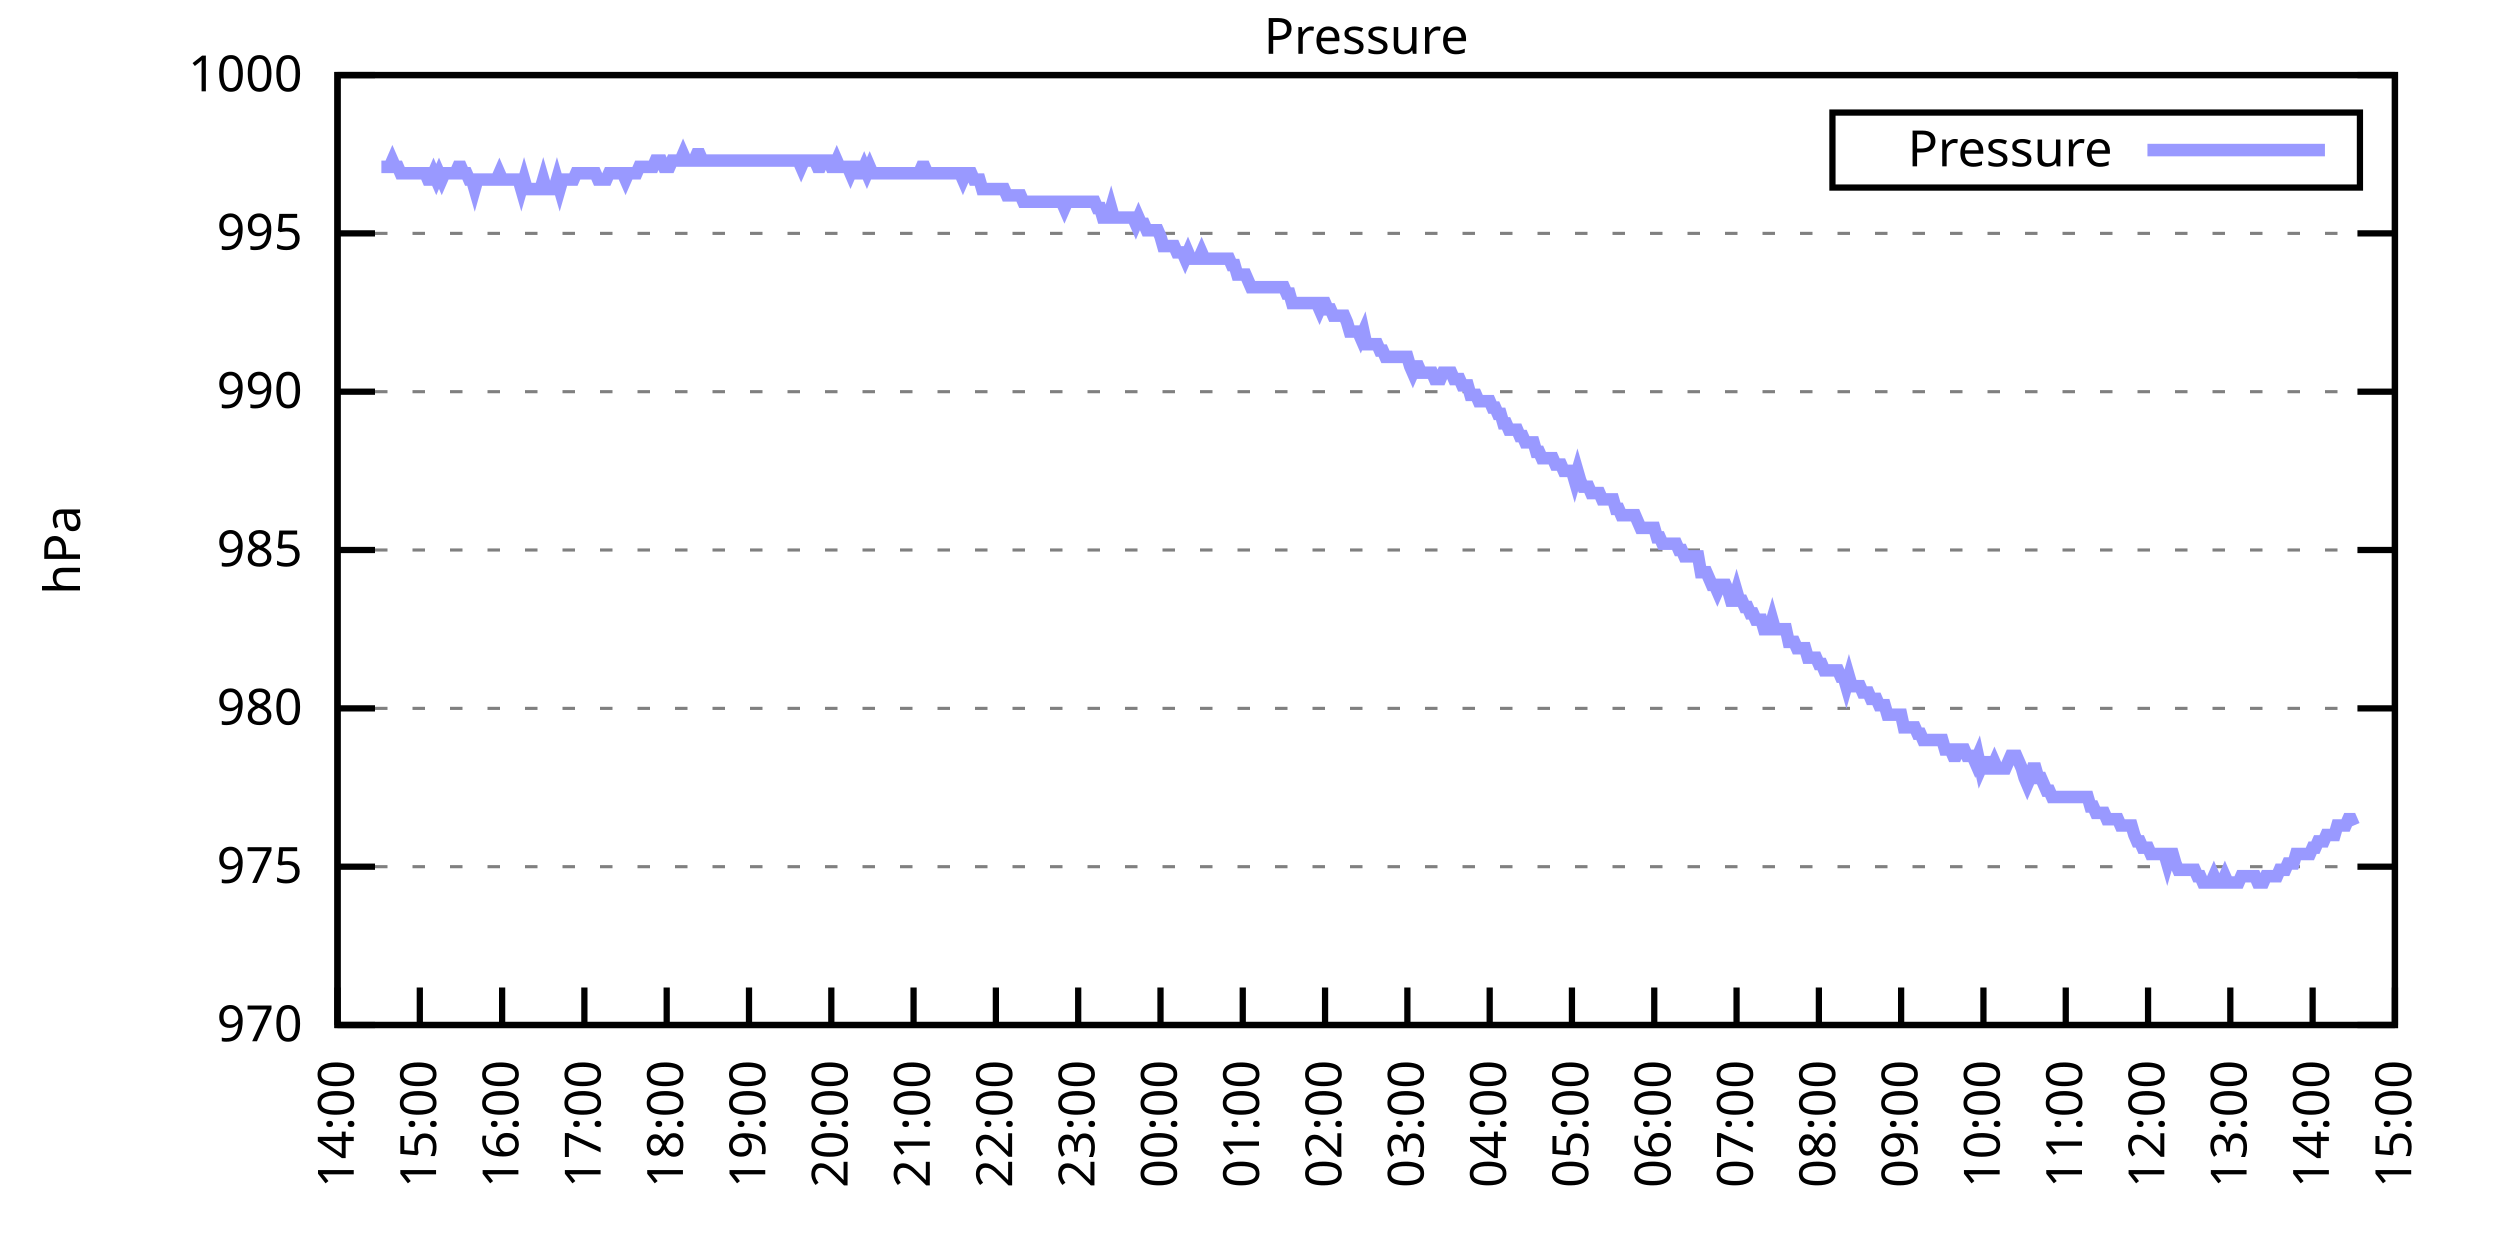
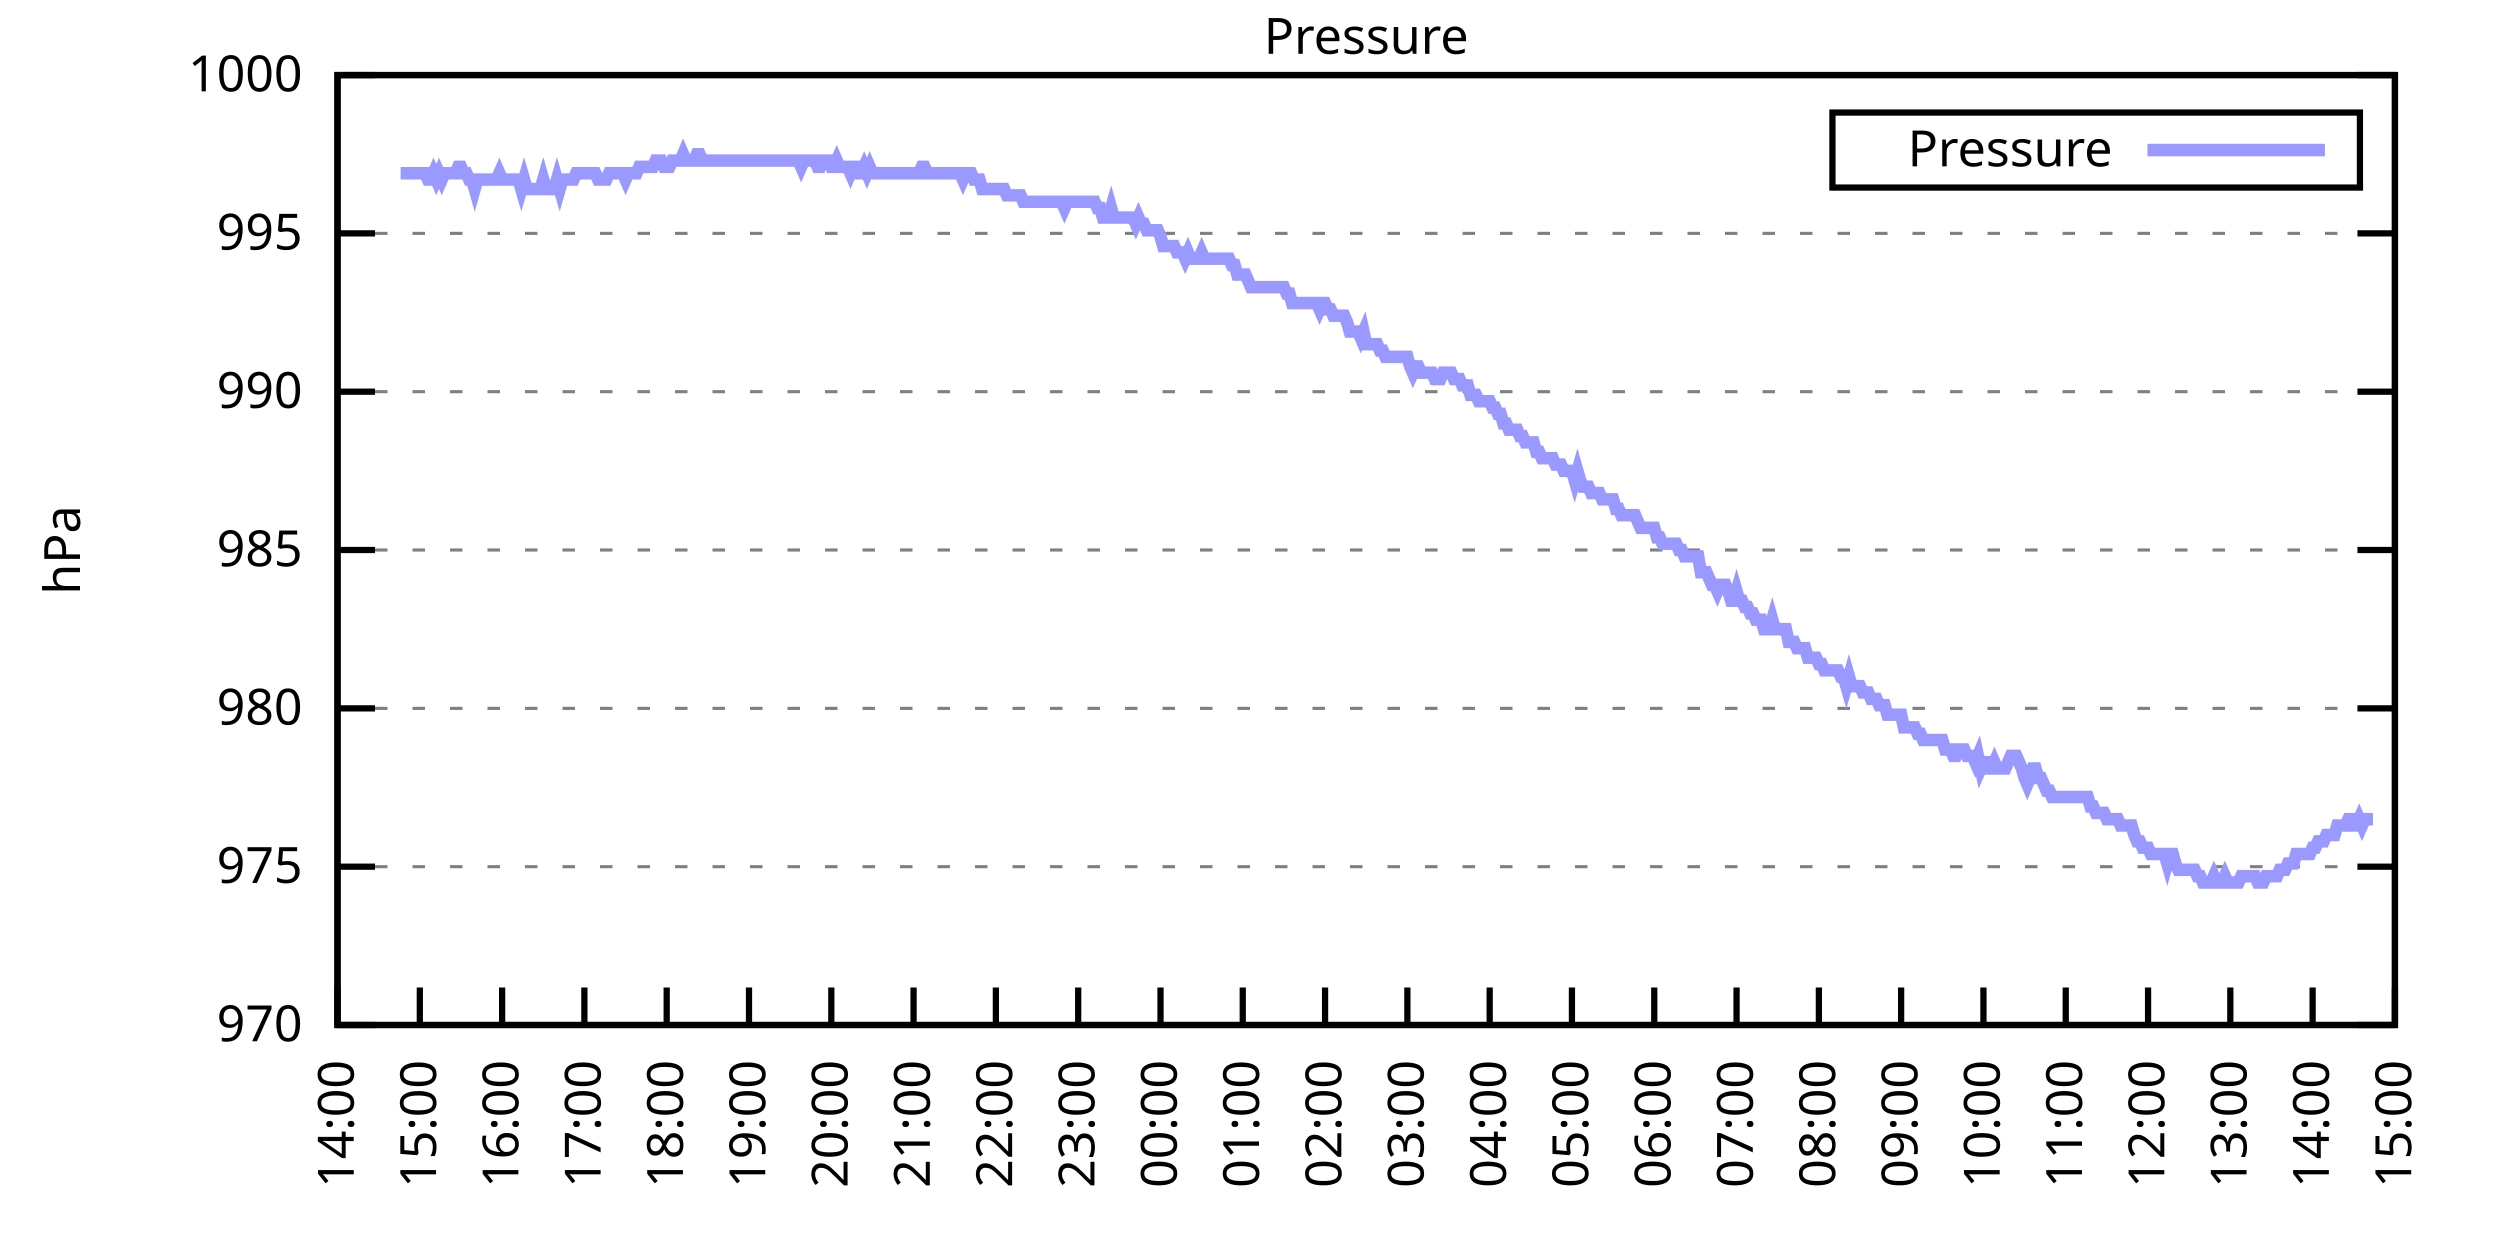
<svg xmlns="http://www.w3.org/2000/svg" xmlns:xlink="http://www.w3.org/1999/xlink" width="400" height="200" viewBox="0 0 400 200">
  <g id="gnuplot_canvas">
    <rect x="0" y="0" width="400" height="200" fill="none" />
    <defs>
      <circle id="gpDot" r="0.5" stroke-width="0.5" stroke="currentColor" />
      <path id="gpPt0" stroke-width="0.333" stroke="currentColor" d="M-1,0 h2 M0,-1 v2" />
      <path id="gpPt1" stroke-width="0.333" stroke="currentColor" d="M-1,-1 L1,1 M1,-1 L-1,1" />
      <path id="gpPt2" stroke-width="0.333" stroke="currentColor" d="M-1,0 L1,0 M0,-1 L0,1 M-1,-1 L1,1 M-1,1 L1,-1" />
      <rect id="gpPt3" stroke-width="0.333" stroke="currentColor" x="-1" y="-1" width="2" height="2" />
      <rect id="gpPt4" stroke-width="0.333" stroke="currentColor" fill="currentColor" x="-1" y="-1" width="2" height="2" />
      <circle id="gpPt5" stroke-width="0.333" stroke="currentColor" cx="0" cy="0" r="1" />
      <use xlink:href="#gpPt5" id="gpPt6" fill="currentColor" stroke="none" />
      <path id="gpPt7" stroke-width="0.333" stroke="currentColor" d="M0,-1.33 L-1.33,0.67 L1.33,0.67 z" />
      <use xlink:href="#gpPt7" id="gpPt8" fill="currentColor" stroke="none" />
      <use xlink:href="#gpPt7" id="gpPt9" stroke="currentColor" transform="rotate(180)" />
      <use xlink:href="#gpPt9" id="gpPt10" fill="currentColor" stroke="none" />
      <use xlink:href="#gpPt3" id="gpPt11" stroke="currentColor" transform="rotate(45)" />
      <use xlink:href="#gpPt11" id="gpPt12" fill="currentColor" stroke="none" />
      <path id="gpPt13" stroke-width="0.333" stroke="currentColor" d="M0,1.330 L1.265,0.411 L0.782,-1.067 L-0.782,-1.076 L-1.265,0.411 z" />
      <use xlink:href="#gpPt13" id="gpPt14" fill="currentColor" stroke="none" />
      <filter id="textbox" filterUnits="objectBoundingBox" x="0" y="0" height="1" width="1">
        <feFlood flood-color="white" flood-opacity="1" result="bgnd" />
        <feComposite in="SourceGraphic" in2="bgnd" operator="atop" />
      </filter>
      <filter id="greybox" filterUnits="objectBoundingBox" x="0" y="0" height="1" width="1">
        <feFlood flood-color="lightgrey" flood-opacity="1" result="grey" />
        <feComposite in="SourceGraphic" in2="grey" operator="atop" />
      </filter>
    </defs>
    <g fill="none" color="white" stroke="currentColor" stroke-width="1.00" stroke-linecap="butt" stroke-linejoin="miter">
</g>
    <g fill="none" color="black" stroke="currentColor" stroke-width="1.00" stroke-linecap="butt" stroke-linejoin="miter">
      <g stroke="none" shape-rendering="crispEdges">
        <polygon fill="rgb(255, 255, 255)" points="54.00,164.00 383.18,164.00 383.18,12.02 54.00,12.02 " />
      </g>
    </g>
    <g fill="none" color="black" stroke="currentColor" stroke-width="1.00" stroke-linecap="butt" stroke-linejoin="miter">
</g>
    <g fill="none" color="black" stroke="black" stroke-width="0.50" stroke-linecap="butt" stroke-linejoin="miter">
</g>
    <g fill="none" color="gray" stroke="currentColor" stroke-width="0.50" stroke-linecap="butt" stroke-linejoin="miter">
      <path stroke="gray" stroke-dasharray="2,4" class="gridline" d="M54.00,164.00 L383.19,164.00  " />
    </g>
    <g fill="none" color="gray" stroke="gray" stroke-width="1.00" stroke-linecap="butt" stroke-linejoin="miter">
</g>
    <g fill="none" color="black" stroke="currentColor" stroke-width="1.00" stroke-linecap="butt" stroke-linejoin="miter">
      <path stroke="black" d="M54.00,164.00 L60.00,164.00 M383.19,164.00 L377.19,164.00  " />
      <g transform="translate(48.40,166.60)" stroke="none" fill="black" font-family="Sans" font-size="8.00" text-anchor="end">
        <text>
          <tspan font-family="Sans"> 970</tspan>
        </text>
      </g>
    </g>
    <g fill="none" color="black" stroke="currentColor" stroke-width="1.00" stroke-linecap="butt" stroke-linejoin="miter">
</g>
    <g fill="none" color="black" stroke="black" stroke-width="0.50" stroke-linecap="butt" stroke-linejoin="miter">
</g>
    <g fill="none" color="gray" stroke="currentColor" stroke-width="0.50" stroke-linecap="butt" stroke-linejoin="miter">
      <path stroke="gray" stroke-dasharray="2,4" class="gridline" d="M54.00,138.67 L383.19,138.67  " />
    </g>
    <g fill="none" color="gray" stroke="gray" stroke-width="1.00" stroke-linecap="butt" stroke-linejoin="miter">
</g>
    <g fill="none" color="black" stroke="currentColor" stroke-width="1.00" stroke-linecap="butt" stroke-linejoin="miter">
      <path stroke="black" d="M54.00,138.67 L60.00,138.67 M383.19,138.67 L377.19,138.67  " />
      <g transform="translate(48.40,141.27)" stroke="none" fill="black" font-family="Sans" font-size="8.00" text-anchor="end">
        <text>
          <tspan font-family="Sans"> 975</tspan>
        </text>
      </g>
    </g>
    <g fill="none" color="black" stroke="currentColor" stroke-width="1.00" stroke-linecap="butt" stroke-linejoin="miter">
</g>
    <g fill="none" color="black" stroke="black" stroke-width="0.50" stroke-linecap="butt" stroke-linejoin="miter">
</g>
    <g fill="none" color="gray" stroke="currentColor" stroke-width="0.50" stroke-linecap="butt" stroke-linejoin="miter">
      <path stroke="gray" stroke-dasharray="2,4" class="gridline" d="M54.00,113.34 L383.19,113.34  " />
    </g>
    <g fill="none" color="gray" stroke="gray" stroke-width="1.00" stroke-linecap="butt" stroke-linejoin="miter">
</g>
    <g fill="none" color="black" stroke="currentColor" stroke-width="1.00" stroke-linecap="butt" stroke-linejoin="miter">
      <path stroke="black" d="M54.00,113.34 L60.00,113.34 M383.19,113.34 L377.19,113.34  " />
      <g transform="translate(48.40,115.94)" stroke="none" fill="black" font-family="Sans" font-size="8.00" text-anchor="end">
        <text>
          <tspan font-family="Sans"> 980</tspan>
        </text>
      </g>
    </g>
    <g fill="none" color="black" stroke="currentColor" stroke-width="1.00" stroke-linecap="butt" stroke-linejoin="miter">
</g>
    <g fill="none" color="black" stroke="black" stroke-width="0.50" stroke-linecap="butt" stroke-linejoin="miter">
</g>
    <g fill="none" color="gray" stroke="currentColor" stroke-width="0.50" stroke-linecap="butt" stroke-linejoin="miter">
      <path stroke="gray" stroke-dasharray="2,4" class="gridline" d="M54.00,88.00 L383.19,88.00  " />
    </g>
    <g fill="none" color="gray" stroke="gray" stroke-width="1.00" stroke-linecap="butt" stroke-linejoin="miter">
</g>
    <g fill="none" color="black" stroke="currentColor" stroke-width="1.00" stroke-linecap="butt" stroke-linejoin="miter">
      <path stroke="black" d="M54.00,88.00 L60.00,88.00 M383.19,88.00 L377.19,88.00  " />
      <g transform="translate(48.40,90.60)" stroke="none" fill="black" font-family="Sans" font-size="8.00" text-anchor="end">
        <text>
          <tspan font-family="Sans"> 985</tspan>
        </text>
      </g>
    </g>
    <g fill="none" color="black" stroke="currentColor" stroke-width="1.00" stroke-linecap="butt" stroke-linejoin="miter">
</g>
    <g fill="none" color="black" stroke="black" stroke-width="0.50" stroke-linecap="butt" stroke-linejoin="miter">
</g>
    <g fill="none" color="gray" stroke="currentColor" stroke-width="0.50" stroke-linecap="butt" stroke-linejoin="miter">
      <path stroke="gray" stroke-dasharray="2,4" class="gridline" d="M54.00,62.67 L383.19,62.67  " />
    </g>
    <g fill="none" color="gray" stroke="gray" stroke-width="1.00" stroke-linecap="butt" stroke-linejoin="miter">
</g>
    <g fill="none" color="black" stroke="currentColor" stroke-width="1.00" stroke-linecap="butt" stroke-linejoin="miter">
      <path stroke="black" d="M54.00,62.67 L60.00,62.67 M383.19,62.67 L377.19,62.67  " />
      <g transform="translate(48.40,65.27)" stroke="none" fill="black" font-family="Sans" font-size="8.00" text-anchor="end">
        <text>
          <tspan font-family="Sans"> 990</tspan>
        </text>
      </g>
    </g>
    <g fill="none" color="black" stroke="currentColor" stroke-width="1.00" stroke-linecap="butt" stroke-linejoin="miter">
</g>
    <g fill="none" color="black" stroke="black" stroke-width="0.50" stroke-linecap="butt" stroke-linejoin="miter">
</g>
    <g fill="none" color="gray" stroke="currentColor" stroke-width="0.50" stroke-linecap="butt" stroke-linejoin="miter">
      <path stroke="gray" stroke-dasharray="2,4" class="gridline" d="M54.00,37.34 L383.19,37.34  " />
    </g>
    <g fill="none" color="gray" stroke="gray" stroke-width="1.00" stroke-linecap="butt" stroke-linejoin="miter">
</g>
    <g fill="none" color="black" stroke="currentColor" stroke-width="1.00" stroke-linecap="butt" stroke-linejoin="miter">
      <path stroke="black" d="M54.00,37.34 L60.00,37.34 M383.19,37.34 L377.19,37.34  " />
      <g transform="translate(48.40,39.94)" stroke="none" fill="black" font-family="Sans" font-size="8.00" text-anchor="end">
        <text>
          <tspan font-family="Sans"> 995</tspan>
        </text>
      </g>
    </g>
    <g fill="none" color="black" stroke="currentColor" stroke-width="1.00" stroke-linecap="butt" stroke-linejoin="miter">
</g>
    <g fill="none" color="black" stroke="black" stroke-width="0.50" stroke-linecap="butt" stroke-linejoin="miter">
</g>
    <g fill="none" color="gray" stroke="currentColor" stroke-width="0.50" stroke-linecap="butt" stroke-linejoin="miter">
      <path stroke="gray" stroke-dasharray="2,4" class="gridline" d="M54.00,12.01 L383.19,12.01  " />
    </g>
    <g fill="none" color="gray" stroke="gray" stroke-width="1.00" stroke-linecap="butt" stroke-linejoin="miter">
</g>
    <g fill="none" color="black" stroke="currentColor" stroke-width="1.00" stroke-linecap="butt" stroke-linejoin="miter">
      <path stroke="black" d="M54.00,12.01 L60.00,12.01 M383.19,12.01 L377.19,12.01  " />
      <g transform="translate(48.40,14.61)" stroke="none" fill="black" font-family="Sans" font-size="8.00" text-anchor="end">
        <text>
          <tspan font-family="Sans"> 1000</tspan>
        </text>
      </g>
    </g>
    <g fill="none" color="black" stroke="currentColor" stroke-width="1.00" stroke-linecap="butt" stroke-linejoin="miter">
      <path stroke="black" d="M54.00,164.00 L54.00,158.00  " />
      <g transform="translate(56.60,169.60) rotate(270.00)" stroke="none" fill="black" font-family="Sans" font-size="8.00" text-anchor="end">
        <text>
          <tspan font-family="Sans">14:00</tspan>
        </text>
      </g>
    </g>
    <g fill="none" color="black" stroke="currentColor" stroke-width="1.00" stroke-linecap="butt" stroke-linejoin="miter">
      <path stroke="black" d="M67.17,164.00 L67.17,158.00  " />
      <g transform="translate(69.77,169.60) rotate(270.00)" stroke="none" fill="black" font-family="Sans" font-size="8.00" text-anchor="end">
        <text>
          <tspan font-family="Sans">15:00</tspan>
        </text>
      </g>
    </g>
    <g fill="none" color="black" stroke="currentColor" stroke-width="1.00" stroke-linecap="butt" stroke-linejoin="miter">
      <path stroke="black" d="M80.34,164.00 L80.34,158.00  " />
      <g transform="translate(82.94,169.60) rotate(270.00)" stroke="none" fill="black" font-family="Sans" font-size="8.00" text-anchor="end">
        <text>
          <tspan font-family="Sans">16:00</tspan>
        </text>
      </g>
    </g>
    <g fill="none" color="black" stroke="currentColor" stroke-width="1.00" stroke-linecap="butt" stroke-linejoin="miter">
      <path stroke="black" d="M93.50,164.00 L93.50,158.00  " />
      <g transform="translate(96.10,169.60) rotate(270.00)" stroke="none" fill="black" font-family="Sans" font-size="8.00" text-anchor="end">
        <text>
          <tspan font-family="Sans">17:00</tspan>
        </text>
      </g>
    </g>
    <g fill="none" color="black" stroke="currentColor" stroke-width="1.00" stroke-linecap="butt" stroke-linejoin="miter">
      <path stroke="black" d="M106.67,164.00 L106.67,158.00  " />
      <g transform="translate(109.27,169.60) rotate(270.00)" stroke="none" fill="black" font-family="Sans" font-size="8.00" text-anchor="end">
        <text>
          <tspan font-family="Sans">18:00</tspan>
        </text>
      </g>
    </g>
    <g fill="none" color="black" stroke="currentColor" stroke-width="1.00" stroke-linecap="butt" stroke-linejoin="miter">
      <path stroke="black" d="M119.84,164.00 L119.84,158.00  " />
      <g transform="translate(122.44,169.60) rotate(270.00)" stroke="none" fill="black" font-family="Sans" font-size="8.00" text-anchor="end">
        <text>
          <tspan font-family="Sans">19:00</tspan>
        </text>
      </g>
    </g>
    <g fill="none" color="black" stroke="currentColor" stroke-width="1.00" stroke-linecap="butt" stroke-linejoin="miter">
      <path stroke="black" d="M133.01,164.00 L133.01,158.00  " />
      <g transform="translate(135.61,169.60) rotate(270.00)" stroke="none" fill="black" font-family="Sans" font-size="8.00" text-anchor="end">
        <text>
          <tspan font-family="Sans">20:00</tspan>
        </text>
      </g>
    </g>
    <g fill="none" color="black" stroke="currentColor" stroke-width="1.00" stroke-linecap="butt" stroke-linejoin="miter">
      <path stroke="black" d="M146.17,164.00 L146.17,158.00  " />
      <g transform="translate(148.77,169.60) rotate(270.00)" stroke="none" fill="black" font-family="Sans" font-size="8.00" text-anchor="end">
        <text>
          <tspan font-family="Sans">21:00</tspan>
        </text>
      </g>
    </g>
    <g fill="none" color="black" stroke="currentColor" stroke-width="1.00" stroke-linecap="butt" stroke-linejoin="miter">
      <path stroke="black" d="M159.34,164.00 L159.34,158.00  " />
      <g transform="translate(161.94,169.60) rotate(270.00)" stroke="none" fill="black" font-family="Sans" font-size="8.00" text-anchor="end">
        <text>
          <tspan font-family="Sans">22:00</tspan>
        </text>
      </g>
    </g>
    <g fill="none" color="black" stroke="currentColor" stroke-width="1.00" stroke-linecap="butt" stroke-linejoin="miter">
      <path stroke="black" d="M172.51,164.00 L172.51,158.00  " />
      <g transform="translate(175.11,169.60) rotate(270.00)" stroke="none" fill="black" font-family="Sans" font-size="8.00" text-anchor="end">
        <text>
          <tspan font-family="Sans">23:00</tspan>
        </text>
      </g>
    </g>
    <g fill="none" color="black" stroke="currentColor" stroke-width="1.00" stroke-linecap="butt" stroke-linejoin="miter">
      <path stroke="black" d="M185.68,164.00 L185.68,158.00  " />
      <g transform="translate(188.28,169.60) rotate(270.00)" stroke="none" fill="black" font-family="Sans" font-size="8.00" text-anchor="end">
        <text>
          <tspan font-family="Sans">00:00</tspan>
        </text>
      </g>
    </g>
    <g fill="none" color="black" stroke="currentColor" stroke-width="1.00" stroke-linecap="butt" stroke-linejoin="miter">
      <path stroke="black" d="M198.84,164.00 L198.84,158.00  " />
      <g transform="translate(201.44,169.60) rotate(270.00)" stroke="none" fill="black" font-family="Sans" font-size="8.00" text-anchor="end">
        <text>
          <tspan font-family="Sans">01:00</tspan>
        </text>
      </g>
    </g>
    <g fill="none" color="black" stroke="currentColor" stroke-width="1.00" stroke-linecap="butt" stroke-linejoin="miter">
      <path stroke="black" d="M212.01,164.00 L212.01,158.00  " />
      <g transform="translate(214.61,169.60) rotate(270.00)" stroke="none" fill="black" font-family="Sans" font-size="8.00" text-anchor="end">
        <text>
          <tspan font-family="Sans">02:00</tspan>
        </text>
      </g>
    </g>
    <g fill="none" color="black" stroke="currentColor" stroke-width="1.00" stroke-linecap="butt" stroke-linejoin="miter">
      <path stroke="black" d="M225.18,164.00 L225.18,158.00  " />
      <g transform="translate(227.78,169.60) rotate(270.00)" stroke="none" fill="black" font-family="Sans" font-size="8.00" text-anchor="end">
        <text>
          <tspan font-family="Sans">03:00</tspan>
        </text>
      </g>
    </g>
    <g fill="none" color="black" stroke="currentColor" stroke-width="1.00" stroke-linecap="butt" stroke-linejoin="miter">
      <path stroke="black" d="M238.35,164.00 L238.35,158.00  " />
      <g transform="translate(240.95,169.60) rotate(270.00)" stroke="none" fill="black" font-family="Sans" font-size="8.00" text-anchor="end">
        <text>
          <tspan font-family="Sans">04:00</tspan>
        </text>
      </g>
    </g>
    <g fill="none" color="black" stroke="currentColor" stroke-width="1.00" stroke-linecap="butt" stroke-linejoin="miter">
      <path stroke="black" d="M251.51,164.00 L251.51,158.00  " />
      <g transform="translate(254.11,169.60) rotate(270.00)" stroke="none" fill="black" font-family="Sans" font-size="8.00" text-anchor="end">
        <text>
          <tspan font-family="Sans">05:00</tspan>
        </text>
      </g>
    </g>
    <g fill="none" color="black" stroke="currentColor" stroke-width="1.00" stroke-linecap="butt" stroke-linejoin="miter">
      <path stroke="black" d="M264.68,164.00 L264.68,158.00  " />
      <g transform="translate(267.28,169.60) rotate(270.00)" stroke="none" fill="black" font-family="Sans" font-size="8.00" text-anchor="end">
        <text>
          <tspan font-family="Sans">06:00</tspan>
        </text>
      </g>
    </g>
    <g fill="none" color="black" stroke="currentColor" stroke-width="1.00" stroke-linecap="butt" stroke-linejoin="miter">
      <path stroke="black" d="M277.85,164.00 L277.85,158.00  " />
      <g transform="translate(280.45,169.60) rotate(270.00)" stroke="none" fill="black" font-family="Sans" font-size="8.00" text-anchor="end">
        <text>
          <tspan font-family="Sans">07:00</tspan>
        </text>
      </g>
    </g>
    <g fill="none" color="black" stroke="currentColor" stroke-width="1.00" stroke-linecap="butt" stroke-linejoin="miter">
      <path stroke="black" d="M291.02,164.00 L291.02,158.00  " />
      <g transform="translate(293.62,169.60) rotate(270.00)" stroke="none" fill="black" font-family="Sans" font-size="8.00" text-anchor="end">
        <text>
          <tspan font-family="Sans">08:00</tspan>
        </text>
      </g>
    </g>
    <g fill="none" color="black" stroke="currentColor" stroke-width="1.00" stroke-linecap="butt" stroke-linejoin="miter">
      <path stroke="black" d="M304.18,164.00 L304.18,158.00  " />
      <g transform="translate(306.78,169.60) rotate(270.00)" stroke="none" fill="black" font-family="Sans" font-size="8.00" text-anchor="end">
        <text>
          <tspan font-family="Sans">09:00</tspan>
        </text>
      </g>
    </g>
    <g fill="none" color="black" stroke="currentColor" stroke-width="1.00" stroke-linecap="butt" stroke-linejoin="miter">
      <path stroke="black" d="M317.35,164.00 L317.35,158.00  " />
      <g transform="translate(319.95,169.60) rotate(270.00)" stroke="none" fill="black" font-family="Sans" font-size="8.00" text-anchor="end">
        <text>
          <tspan font-family="Sans">10:00</tspan>
        </text>
      </g>
    </g>
    <g fill="none" color="black" stroke="currentColor" stroke-width="1.00" stroke-linecap="butt" stroke-linejoin="miter">
      <path stroke="black" d="M330.52,164.00 L330.52,158.00  " />
      <g transform="translate(333.12,169.60) rotate(270.00)" stroke="none" fill="black" font-family="Sans" font-size="8.00" text-anchor="end">
        <text>
          <tspan font-family="Sans">11:00</tspan>
        </text>
      </g>
    </g>
    <g fill="none" color="black" stroke="currentColor" stroke-width="1.00" stroke-linecap="butt" stroke-linejoin="miter">
      <path stroke="black" d="M343.69,164.00 L343.69,158.00  " />
      <g transform="translate(346.29,169.60) rotate(270.00)" stroke="none" fill="black" font-family="Sans" font-size="8.00" text-anchor="end">
        <text>
          <tspan font-family="Sans">12:00</tspan>
        </text>
      </g>
    </g>
    <g fill="none" color="black" stroke="currentColor" stroke-width="1.00" stroke-linecap="butt" stroke-linejoin="miter">
      <path stroke="black" d="M356.85,164.00 L356.85,158.00  " />
      <g transform="translate(359.45,169.60) rotate(270.00)" stroke="none" fill="black" font-family="Sans" font-size="8.00" text-anchor="end">
        <text>
          <tspan font-family="Sans">13:00</tspan>
        </text>
      </g>
    </g>
    <g fill="none" color="black" stroke="currentColor" stroke-width="1.00" stroke-linecap="butt" stroke-linejoin="miter">
      <path stroke="black" d="M370.02,164.00 L370.02,158.00  " />
      <g transform="translate(372.62,169.60) rotate(270.00)" stroke="none" fill="black" font-family="Sans" font-size="8.00" text-anchor="end">
        <text>
          <tspan font-family="Sans">14:00</tspan>
        </text>
      </g>
    </g>
    <g fill="none" color="black" stroke="currentColor" stroke-width="1.00" stroke-linecap="butt" stroke-linejoin="miter">
      <path stroke="black" d="M383.19,164.00 L383.19,158.00  " />
      <g transform="translate(385.79,169.60) rotate(270.00)" stroke="none" fill="black" font-family="Sans" font-size="8.00" text-anchor="end">
        <text>
          <tspan font-family="Sans">15:00</tspan>
        </text>
      </g>
    </g>
    <g fill="none" color="black" stroke="currentColor" stroke-width="1.00" stroke-linecap="butt" stroke-linejoin="miter">
</g>
    <g fill="none" color="black" stroke="currentColor" stroke-width="1.00" stroke-linecap="butt" stroke-linejoin="miter">
      <path stroke="black" d="M54.00,12.01 L54.00,164.00 L383.19,164.00 L383.19,12.01 L54.00,12.01 Z  " />
    </g>
    <g fill="none" color="black" stroke="currentColor" stroke-width="1.00" stroke-linecap="butt" stroke-linejoin="miter">
</g>
    <g fill="none" color="black" stroke="currentColor" stroke-width="1.00" stroke-linecap="butt" stroke-linejoin="miter">
      <path stroke="black" d="M293.19,30.01 L293.19,18.01 L377.59,18.01 L377.59,30.01 L293.19,30.01 Z  " />
    </g>
    <g id="Pressure_plot_1">
      <g fill="none" color="white" stroke="black" stroke-width="2.00" stroke-linecap="butt" stroke-linejoin="miter">
</g>
      <g fill="none" color="black" stroke="currentColor" stroke-width="2.00" stroke-linecap="butt" stroke-linejoin="miter">
        <g transform="translate(337.99,26.61)" stroke="none" fill="black" font-family="Sans" font-size="8.00" text-anchor="end">
          <text>
            <tspan font-family="Sans">Pressure</tspan>
          </text>
        </g>
      </g>
      <g fill="none" color="black" stroke="currentColor" stroke-width="2.00" stroke-linecap="butt" stroke-linejoin="miter">
-         <path stroke="rgb(153, 153, 255)" d="M343.59,24.01 L371.99,24.01 M61.02,26.70 L61.46,26.70 L61.90,26.70 L62.34,26.70 L62.78,25.69 L63.22,26.70   L63.66,26.70 L64.10,27.72 L64.53,27.72 L64.97,27.72 L65.41,27.72 L65.85,27.72 L66.29,27.72 L66.73,27.72   L67.17,27.72 L67.61,27.72 L68.05,27.72 L68.48,28.73 L68.92,28.73 L69.36,27.72 L69.80,28.73 L70.24,27.72   L70.68,28.73 L71.12,27.72 L71.56,27.72 L72.00,27.72 L72.43,27.72 L72.87,27.72 L73.31,26.70 L73.75,26.70   L74.19,27.72 L74.63,27.72 L75.07,28.73 L75.51,28.73 L75.95,30.25 L76.38,28.73 L76.82,28.73 L77.26,28.73   L77.70,28.73 L78.14,28.73 L78.58,28.73 L79.02,28.73 L79.46,28.73 L79.90,27.72 L80.34,28.73 L80.77,28.73   L81.21,28.73 L81.65,28.73 L82.09,28.73 L82.53,28.73 L82.97,28.73 L83.41,30.25 L83.85,28.73 L84.29,30.25   L84.72,30.25 L85.16,30.25 L85.60,30.25 L86.04,30.25 L86.48,30.25 L86.92,28.73 L87.36,30.25 L87.80,30.25   L88.24,30.25 L88.67,30.25 L89.11,28.73 L89.55,30.25 L89.99,28.73 L90.43,28.73 L90.87,28.73 L91.31,28.73   L91.75,28.73 L92.19,27.72 L92.62,27.72 L93.06,27.72 L93.50,27.72 L93.94,27.72 L94.38,27.72 L94.82,27.72   L95.26,27.72 L95.70,28.73 L96.14,28.73 L96.58,28.73 L97.01,28.73 L97.45,27.72 L97.89,27.72 L98.33,27.72   L98.77,27.72 L99.21,27.72 L99.65,27.72 L100.09,28.73 L100.53,27.72 L100.96,27.72 L101.40,27.72 L101.84,27.72   L102.28,26.70 L102.72,26.70 L103.16,26.70 L103.60,26.70 L104.04,26.70 L104.48,26.70 L104.91,25.69 L105.35,25.69   L105.79,25.69 L106.23,26.70 L106.67,26.70 L107.11,26.70 L107.55,25.69 L107.99,25.69 L108.43,25.69 L108.87,25.69   L109.30,24.68 L109.74,25.69 L110.18,25.69 L110.62,25.69 L111.06,25.69 L111.50,24.68 L111.94,24.68 L112.38,25.69   L112.82,25.69 L113.25,25.69 L113.69,25.69 L114.13,25.69 L114.57,25.69 L115.01,25.69 L115.45,25.69 L115.89,25.69   L116.33,25.69 L116.77,25.69 L117.20,25.69 L117.64,25.69 L118.08,25.69 L118.52,25.69 L118.96,25.69 L119.40,25.69   L119.84,25.69 L120.28,25.69 L120.72,25.69 L121.15,25.69 L121.59,25.69 L122.03,25.69 L122.47,25.69 L122.91,25.69   L123.35,25.69 L123.79,25.69 L124.23,25.69 L124.67,25.69 L125.11,25.69 L125.54,25.69 L125.98,25.69 L126.42,25.69   L126.86,25.69 L127.30,25.69 L127.74,25.69 L128.18,26.70 L128.62,25.69 L129.06,25.69 L129.49,25.69 L129.93,25.69   L130.37,25.69 L130.81,26.70 L131.25,26.70 L131.69,25.69 L132.13,25.69 L132.57,25.69 L133.01,26.70 L133.44,26.70   L133.88,25.69 L134.32,26.70 L134.76,26.70 L135.20,26.70 L135.64,26.70 L136.08,27.72 L136.52,26.70 L136.96,26.70   L137.39,27.72 L137.83,27.72 L138.27,26.70 L138.71,27.72 L139.15,26.70 L139.59,27.72 L140.03,27.72 L140.47,27.72   L140.91,27.72 L141.35,27.72 L141.78,27.72 L142.22,27.72 L142.66,27.72 L143.10,27.72 L143.54,27.72 L143.98,27.72   L144.42,27.72 L144.86,27.72 L145.30,27.72 L145.73,27.72 L146.17,27.72 L146.61,27.72 L147.05,27.72 L147.49,26.70   L147.93,26.70 L148.37,27.72 L148.81,27.72 L149.25,27.72 L149.68,27.72 L150.12,27.72 L150.56,27.72 L151.00,27.72   L151.44,27.72 L151.88,27.72 L152.32,27.72 L152.76,27.72 L153.20,27.72 L153.63,27.72 L154.07,28.73 L154.51,27.72   L154.95,27.72 L155.39,27.72 L155.83,28.73 L156.27,28.73 L156.71,28.73 L157.15,30.25 L157.59,30.25 L158.02,30.25   L158.46,30.25 L158.90,30.25 L159.34,30.25 L159.78,30.25 L160.22,30.25 L160.66,30.25 L161.10,31.26 L161.54,31.26   L161.97,31.26 L162.41,31.26 L162.85,31.26 L163.29,31.26 L163.73,32.28 L164.17,32.28 L164.61,32.28 L165.05,32.28   L165.49,32.28 L165.92,32.28 L166.36,32.28 L166.80,32.28 L167.24,32.28 L167.68,32.28 L168.12,32.28 L168.56,32.28   L169.00,32.28 L169.44,32.28 L169.87,32.28 L170.31,33.29 L170.75,32.28 L171.19,32.28 L171.63,32.28 L172.07,32.28   L172.51,32.28 L172.95,32.28 L173.39,32.28 L173.83,32.28 L174.26,32.28 L174.70,32.28 L175.14,32.28 L175.58,33.29   L176.02,33.29 L176.46,34.81 L176.90,34.81 L177.34,34.81 L177.78,33.29 L178.21,34.81 L178.65,34.81 L179.09,34.81   L179.53,34.81 L179.97,34.81 L180.41,34.81 L180.85,34.81 L181.29,34.81 L181.73,35.82 L182.16,34.81 L182.60,35.82   L183.04,35.82 L183.48,36.84 L183.92,36.84 L184.36,36.84 L184.80,36.84 L185.24,36.84 L185.68,37.85 L186.11,39.37   L186.55,39.37 L186.99,39.37 L187.43,39.37 L187.87,39.37 L188.31,40.38 L188.75,40.38 L189.19,40.38 L189.63,41.39   L190.07,40.38 L190.50,41.39 L190.94,41.39 L191.38,41.39 L191.82,41.39 L192.26,40.38 L192.70,41.39 L193.14,41.39   L193.58,41.39 L194.02,41.39 L194.45,41.39 L194.89,41.39 L195.33,41.39 L195.77,41.39 L196.21,41.39 L196.65,41.39   L197.09,42.41 L197.53,42.41 L197.97,43.93 L198.40,43.93 L198.84,43.93 L199.28,43.93 L199.72,44.94 L200.16,45.95   L200.60,45.95 L201.04,45.95 L201.48,45.95 L201.92,45.95 L202.35,45.95 L202.79,45.95 L203.23,45.95 L203.67,45.95   L204.11,45.95 L204.55,45.95 L204.99,45.95 L205.43,45.95 L205.87,46.97 L206.31,46.97 L206.74,48.49 L207.18,48.49   L207.62,48.49 L208.06,48.49 L208.50,48.49 L208.94,48.49 L209.38,48.49 L209.82,48.49 L210.26,48.49 L210.69,48.49   L211.13,49.50 L211.57,48.49 L212.01,48.49 L212.45,49.50 L212.89,49.50 L213.33,50.51 L213.77,50.51 L214.21,50.51   L214.64,50.51 L215.08,50.51 L215.52,51.53 L215.96,53.05 L216.40,53.05 L216.84,53.05 L217.28,53.05 L217.72,54.06   L218.16,53.05 L218.60,55.07 L219.03,55.07 L219.47,55.07 L219.91,55.07 L220.35,55.07 L220.79,56.09 L221.23,56.09   L221.67,57.10 L222.11,57.10 L222.55,57.10 L222.98,57.10 L223.42,57.10 L223.86,57.10 L224.30,57.10 L224.74,57.10   L225.18,57.10 L225.62,58.62 L226.06,59.63 L226.50,58.62 L226.93,58.62 L227.37,59.63 L227.81,59.63 L228.25,59.63   L228.69,59.63 L229.13,59.63 L229.57,60.65 L230.01,60.65 L230.45,60.65 L230.88,59.63 L231.32,59.63 L231.76,59.63   L232.20,59.63 L232.64,60.65 L233.08,60.65 L233.52,60.65 L233.96,61.66 L234.40,61.66 L234.84,61.66 L235.27,63.18   L235.71,63.18 L236.15,63.18 L236.59,64.19 L237.03,64.19 L237.47,64.19 L237.91,64.19 L238.35,64.19 L238.79,65.21   L239.22,65.21 L239.66,66.22 L240.10,66.22 L240.54,67.74 L240.98,67.74 L241.42,68.75 L241.86,68.75 L242.30,68.75   L242.74,68.75 L243.17,69.77 L243.61,69.77 L244.05,70.78 L244.49,70.78 L244.93,70.78 L245.37,70.78 L245.81,72.30   L246.25,72.30 L246.69,73.31 L247.12,73.31 L247.56,73.31 L248.00,73.31 L248.44,73.31 L248.88,74.33 L249.32,74.33   L249.76,74.33 L250.20,75.34 L250.64,75.34 L251.08,75.34 L251.51,75.34 L251.95,76.86 L252.39,75.34 L252.83,76.86   L253.27,77.87 L253.71,77.87 L254.15,77.87 L254.59,78.89 L255.03,78.89 L255.46,78.89 L255.90,78.89 L256.34,79.90   L256.78,79.90 L257.22,79.90 L257.66,79.90 L258.10,79.90 L258.54,81.42 L258.98,81.42 L259.41,82.43 L259.85,82.43   L260.29,82.43 L260.73,82.43 L261.17,82.43 L261.61,82.43 L262.05,83.45 L262.49,84.46 L262.93,84.46 L263.36,84.46   L263.80,84.46 L264.24,84.46 L264.68,84.46 L265.12,85.98 L265.56,85.98 L266.00,86.99 L266.44,86.99 L266.88,86.99   L267.32,86.99 L267.75,86.99 L268.19,86.99 L268.63,88.00 L269.07,88.00 L269.51,89.02 L269.95,89.02 L270.39,89.02   L270.83,89.02 L271.27,89.02 L271.70,89.02 L272.14,91.55 L272.58,91.55 L273.02,91.55 L273.46,92.56 L273.90,93.58   L274.34,93.58 L274.78,94.59 L275.22,93.58 L275.65,93.58 L276.09,93.58 L276.53,94.59 L276.97,96.11 L277.41,96.11   L277.85,94.59 L278.29,96.11 L278.73,96.11 L279.17,97.12 L279.60,97.12 L280.04,98.14 L280.48,98.14 L280.92,99.15   L281.36,99.15 L281.80,99.15 L282.24,100.67 L282.68,100.67 L283.12,100.67 L283.56,99.15 L283.99,100.67 L284.43,100.67   L284.87,100.67 L285.31,100.67 L285.75,100.67 L286.19,102.70 L286.63,102.70 L287.07,102.70 L287.51,103.71 L287.94,103.71   L288.38,103.71 L288.82,103.71 L289.26,105.23 L289.70,105.23 L290.14,105.23 L290.58,105.23 L291.02,106.24 L291.46,106.24   L291.89,107.26 L292.33,107.26 L292.77,107.26 L293.21,107.26 L293.65,107.26 L294.09,107.26 L294.53,108.27 L294.97,108.27   L295.41,109.79 L295.84,108.27 L296.28,109.79 L296.72,109.79 L297.16,109.79 L297.60,109.79 L298.04,110.80 L298.48,110.80   L298.92,110.80 L299.36,111.82 L299.80,111.82 L300.23,111.82 L300.67,112.83 L301.11,112.83 L301.55,112.83 L301.99,114.35   L302.43,114.35 L302.87,114.35 L303.31,114.35 L303.75,114.35 L304.18,114.35 L304.62,116.38 L305.06,116.38 L305.50,116.38   L305.94,116.38 L306.38,116.38 L306.82,117.39 L307.26,117.39 L307.70,118.40 L308.13,118.40 L308.57,118.40 L309.01,118.40   L309.45,118.40 L309.89,118.40 L310.33,118.40 L310.77,118.40 L311.21,119.92 L311.65,119.92 L312.08,119.92 L312.52,120.94   L312.96,120.94 L313.40,119.92 L313.84,119.92 L314.28,119.92 L314.72,120.94 L315.16,120.94 L315.60,120.94 L316.04,121.95   L316.47,120.94 L316.91,122.96 L317.35,121.95 L317.79,121.95 L318.23,122.96 L318.67,122.96 L319.11,121.95 L319.55,122.96   L319.99,122.96 L320.42,122.96 L320.86,122.96 L321.30,121.95 L321.74,120.94 L322.18,120.94 L322.62,120.94 L323.06,121.95   L323.50,122.96 L323.94,124.48 L324.37,125.50 L324.81,124.48 L325.25,122.96 L325.69,122.96 L326.13,124.48 L326.57,124.48   L327.01,125.50 L327.45,126.51 L327.89,126.51 L328.33,127.52 L328.76,127.52 L329.20,127.52 L329.64,127.52 L330.08,127.52   L330.52,127.52 L330.96,127.52 L331.40,127.52 L331.84,127.52 L332.28,127.52 L332.71,127.52 L333.15,127.52 L333.59,127.52   L334.03,127.52 L334.47,129.04 L334.91,129.04 L335.35,130.06 L335.79,130.06 L336.23,130.06 L336.66,130.06 L337.10,131.07   L337.54,131.07 L337.98,131.07 L338.42,131.07 L338.86,131.07 L339.30,132.08 L339.74,132.08 L340.18,132.08 L340.61,132.08   L341.05,132.08 L341.49,133.60 L341.93,134.62 L342.37,134.62 L342.81,135.63 L343.25,135.63 L343.69,135.63 L344.13,136.64   L344.57,136.64 L345.00,136.64 L345.44,136.64 L345.88,136.64 L346.32,136.64 L346.76,138.16 L347.20,136.64 L347.64,136.64   L348.08,138.16 L348.52,139.17 L348.95,139.17 L349.39,139.17 L349.83,139.17 L350.27,139.17 L350.71,139.17 L351.15,139.17   L351.59,140.19 L352.03,140.19 L352.47,141.20 L352.90,141.20 L353.34,141.20 L353.78,141.20 L354.22,140.19 L354.66,141.20   L355.10,141.20 L355.54,141.20 L355.98,140.19 L356.42,141.20 L356.85,141.20 L357.29,141.20 L357.73,141.20 L358.17,141.20   L358.61,140.19 L359.05,140.19 L359.49,140.19 L359.93,140.19 L360.37,140.19 L360.81,140.19 L361.24,141.20 L361.68,141.20   L362.12,141.20 L362.56,140.19 L363.00,140.19 L363.44,140.19 L363.88,140.19 L364.32,140.19 L364.76,139.17 L365.19,139.17   L365.63,139.17 L366.07,138.16 L366.51,138.16 L366.95,138.16 L367.39,136.64 L367.83,136.64 L368.27,136.64 L368.71,136.64   L369.14,136.64 L369.58,136.64 L370.02,135.63 L370.46,135.63 L370.90,134.62 L371.34,134.62 L371.78,134.62 L372.22,133.60   L372.66,133.60 L373.09,133.60 L373.53,133.60 L373.97,132.08 L374.41,132.08 L374.85,132.08 L375.29,132.08 L375.73,131.07   L376.17,131.07 L376.61,132.08  " />
+         <path stroke="rgb(153, 153, 255)" d="M343.59,24.01 L371.99,24.01 M64.10,27.72 L64.53,27.72 L64.97,27.72 L65.41,27.72 L65.85,27.72 L66.29,27.72   L66.73,27.72 L67.17,27.72 L67.61,27.72 L68.05,27.72 L68.48,28.73 L68.92,28.73 L69.36,27.72 L69.80,28.73   L70.24,27.72 L70.68,28.73 L71.12,27.72 L71.56,27.72 L72.00,27.72 L72.43,27.72 L72.87,27.72 L73.31,26.70   L73.75,26.70 L74.19,27.72 L74.63,27.72 L75.07,28.73 L75.51,28.73 L75.95,30.25 L76.38,28.73 L76.82,28.73   L77.26,28.73 L77.70,28.73 L78.14,28.73 L78.58,28.73 L79.02,28.73 L79.46,28.73 L79.90,27.72 L80.34,28.73   L80.77,28.73 L81.21,28.73 L81.65,28.73 L82.09,28.73 L82.53,28.73 L82.97,28.73 L83.41,30.25 L83.85,28.73   L84.29,30.25 L84.72,30.25 L85.16,30.25 L85.60,30.25 L86.04,30.25 L86.48,30.25 L86.92,28.73 L87.36,30.25   L87.80,30.25 L88.24,30.25 L88.67,30.25 L89.11,28.73 L89.55,30.25 L89.99,28.73 L90.43,28.73 L90.87,28.73   L91.31,28.73 L91.75,28.73 L92.19,27.72 L92.62,27.72 L93.06,27.72 L93.50,27.72 L93.94,27.72 L94.38,27.72   L94.82,27.72 L95.26,27.72 L95.70,28.73 L96.14,28.73 L96.58,28.73 L97.01,28.73 L97.45,27.72 L97.89,27.72   L98.33,27.72 L98.77,27.72 L99.21,27.72 L99.65,27.72 L100.09,28.73 L100.53,27.72 L100.96,27.72 L101.40,27.72   L101.84,27.72 L102.28,26.70 L102.72,26.70 L103.16,26.70 L103.60,26.70 L104.04,26.70 L104.48,26.70 L104.91,25.69   L105.35,25.69 L105.79,25.69 L106.23,26.70 L106.67,26.70 L107.11,26.70 L107.55,25.69 L107.99,25.69 L108.43,25.69   L108.87,25.69 L109.30,24.68 L109.74,25.69 L110.18,25.69 L110.62,25.69 L111.06,25.69 L111.50,24.68 L111.94,24.68   L112.38,25.69 L112.82,25.69 L113.25,25.69 L113.69,25.69 L114.13,25.69 L114.57,25.69 L115.01,25.69 L115.45,25.69   L115.89,25.69 L116.33,25.69 L116.77,25.69 L117.20,25.69 L117.64,25.69 L118.08,25.69 L118.52,25.69 L118.96,25.69   L119.40,25.69 L119.84,25.69 L120.28,25.69 L120.72,25.69 L121.15,25.69 L121.59,25.69 L122.03,25.69 L122.47,25.69   L122.91,25.69 L123.35,25.69 L123.79,25.69 L124.23,25.69 L124.67,25.69 L125.11,25.69 L125.54,25.69 L125.98,25.69   L126.42,25.69 L126.86,25.69 L127.30,25.69 L127.74,25.69 L128.18,26.70 L128.62,25.69 L129.06,25.69 L129.49,25.69   L129.93,25.69 L130.37,25.69 L130.81,26.70 L131.25,26.70 L131.69,25.69 L132.13,25.69 L132.57,25.69 L133.01,26.70   L133.44,26.70 L133.88,25.69 L134.32,26.70 L134.76,26.70 L135.20,26.70 L135.64,26.70 L136.08,27.72 L136.52,26.70   L136.96,26.70 L137.39,27.72 L137.83,27.72 L138.27,26.70 L138.71,27.72 L139.15,26.70 L139.59,27.72 L140.03,27.72   L140.47,27.72 L140.91,27.72 L141.35,27.72 L141.78,27.72 L142.22,27.72 L142.66,27.72 L143.10,27.72 L143.54,27.72   L143.98,27.72 L144.42,27.72 L144.86,27.72 L145.30,27.72 L145.73,27.72 L146.17,27.72 L146.61,27.72 L147.05,27.72   L147.49,26.70 L147.93,26.70 L148.37,27.72 L148.81,27.72 L149.25,27.72 L149.68,27.72 L150.12,27.72 L150.56,27.72   L151.00,27.72 L151.44,27.72 L151.88,27.72 L152.32,27.72 L152.76,27.72 L153.20,27.72 L153.63,27.72 L154.07,28.73   L154.51,27.72 L154.95,27.72 L155.39,27.72 L155.83,28.73 L156.27,28.73 L156.71,28.73 L157.15,30.25 L157.59,30.25   L158.02,30.25 L158.46,30.25 L158.90,30.25 L159.34,30.25 L159.78,30.25 L160.22,30.25 L160.66,30.25 L161.10,31.26   L161.54,31.26 L161.97,31.26 L162.41,31.26 L162.85,31.26 L163.29,31.26 L163.73,32.28 L164.17,32.28 L164.61,32.28   L165.05,32.28 L165.49,32.28 L165.92,32.28 L166.36,32.28 L166.80,32.28 L167.24,32.28 L167.68,32.28 L168.12,32.28   L168.56,32.28 L169.00,32.28 L169.44,32.28 L169.87,32.28 L170.31,33.29 L170.75,32.28 L171.19,32.28 L171.63,32.28   L172.07,32.28 L172.51,32.28 L172.95,32.28 L173.39,32.28 L173.83,32.28 L174.26,32.28 L174.70,32.28 L175.14,32.28   L175.58,33.29 L176.02,33.29 L176.46,34.81 L176.90,34.81 L177.34,34.81 L177.78,33.29 L178.21,34.81 L178.65,34.81   L179.09,34.81 L179.53,34.81 L179.97,34.81 L180.41,34.81 L180.85,34.81 L181.29,34.81 L181.73,35.82 L182.16,34.81   L182.60,35.82 L183.04,35.82 L183.48,36.84 L183.92,36.84 L184.36,36.84 L184.80,36.84 L185.24,36.84 L185.68,37.85   L186.11,39.37 L186.55,39.37 L186.99,39.37 L187.43,39.37 L187.87,39.37 L188.31,40.38 L188.75,40.38 L189.19,40.38   L189.63,41.39 L190.07,40.38 L190.50,41.39 L190.94,41.39 L191.38,41.39 L191.82,41.39 L192.26,40.38 L192.70,41.39   L193.14,41.39 L193.58,41.39 L194.02,41.39 L194.45,41.39 L194.89,41.39 L195.33,41.39 L195.77,41.39 L196.21,41.39   L196.65,41.39 L197.09,42.41 L197.53,42.41 L197.97,43.93 L198.40,43.93 L198.84,43.93 L199.28,43.93 L199.72,44.94   L200.16,45.95 L200.60,45.95 L201.04,45.95 L201.48,45.95 L201.92,45.95 L202.35,45.95 L202.79,45.95 L203.23,45.95   L203.67,45.95 L204.11,45.95 L204.55,45.95 L204.99,45.95 L205.43,45.95 L205.87,46.97 L206.31,46.97 L206.74,48.49   L207.18,48.49 L207.62,48.49 L208.06,48.49 L208.50,48.49 L208.94,48.49 L209.38,48.49 L209.82,48.49 L210.26,48.49   L210.69,48.49 L211.13,49.50 L211.57,48.49 L212.01,48.49 L212.45,49.50 L212.89,49.50 L213.33,50.51 L213.77,50.51   L214.21,50.51 L214.64,50.51 L215.08,50.51 L215.52,51.53 L215.96,53.05 L216.40,53.05 L216.84,53.05 L217.28,53.05   L217.72,54.06 L218.16,53.05 L218.60,55.07 L219.03,55.07 L219.47,55.07 L219.91,55.07 L220.35,55.07 L220.79,56.09   L221.23,56.09 L221.67,57.10 L222.11,57.10 L222.55,57.10 L222.98,57.10 L223.42,57.10 L223.86,57.10 L224.30,57.10   L224.74,57.10 L225.18,57.10 L225.62,58.62 L226.06,59.63 L226.50,58.62 L226.93,58.62 L227.37,59.63 L227.81,59.63   L228.25,59.63 L228.69,59.63 L229.13,59.63 L229.57,60.65 L230.01,60.65 L230.45,60.65 L230.88,59.63 L231.32,59.63   L231.76,59.63 L232.20,59.63 L232.64,60.65 L233.08,60.65 L233.52,60.65 L233.96,61.66 L234.40,61.66 L234.84,61.66   L235.27,63.18 L235.71,63.18 L236.15,63.18 L236.59,64.19 L237.03,64.19 L237.47,64.19 L237.91,64.19 L238.35,64.19   L238.79,65.21 L239.22,65.21 L239.66,66.22 L240.10,66.22 L240.54,67.74 L240.98,67.74 L241.42,68.75 L241.86,68.75   L242.30,68.75 L242.74,68.75 L243.17,69.77 L243.61,69.77 L244.05,70.78 L244.49,70.78 L244.93,70.78 L245.37,70.78   L245.81,72.30 L246.25,72.30 L246.69,73.31 L247.12,73.31 L247.56,73.31 L248.00,73.31 L248.44,73.31 L248.88,74.33   L249.32,74.33 L249.76,74.33 L250.20,75.34 L250.64,75.34 L251.08,75.34 L251.51,75.34 L251.95,76.86 L252.39,75.34   L252.83,76.86 L253.27,77.87 L253.71,77.87 L254.15,77.87 L254.59,78.89 L255.03,78.89 L255.46,78.89 L255.90,78.89   L256.34,79.90 L256.78,79.90 L257.22,79.90 L257.66,79.90 L258.10,79.90 L258.54,81.42 L258.98,81.42 L259.41,82.43   L259.85,82.43 L260.29,82.43 L260.73,82.43 L261.17,82.43 L261.61,82.43 L262.05,83.45 L262.49,84.46 L262.93,84.46   L263.36,84.46 L263.80,84.46 L264.24,84.46 L264.68,84.46 L265.12,85.98 L265.56,85.98 L266.00,86.99 L266.44,86.99   L266.88,86.99 L267.32,86.99 L267.75,86.99 L268.19,86.99 L268.63,88.00 L269.07,88.00 L269.51,89.02 L269.95,89.02   L270.39,89.02 L270.83,89.02 L271.27,89.02 L271.70,89.02 L272.14,91.55 L272.58,91.55 L273.02,91.55 L273.46,92.56   L273.90,93.58 L274.34,93.58 L274.78,94.59 L275.22,93.58 L275.65,93.58 L276.09,93.58 L276.53,94.59 L276.97,96.11   L277.41,96.11 L277.85,94.59 L278.29,96.11 L278.73,96.11 L279.17,97.12 L279.60,97.12 L280.04,98.14 L280.48,98.14   L280.92,99.15 L281.36,99.15 L281.80,99.15 L282.24,100.67 L282.68,100.67 L283.12,100.67 L283.56,99.15 L283.99,100.67   L284.43,100.67 L284.87,100.67 L285.31,100.67 L285.75,100.67 L286.19,102.70 L286.63,102.70 L287.07,102.70 L287.51,103.71   L287.94,103.71 L288.38,103.71 L288.82,103.71 L289.26,105.23 L289.70,105.23 L290.14,105.23 L290.58,105.23 L291.02,106.24   L291.46,106.24 L291.89,107.26 L292.33,107.26 L292.77,107.26 L293.21,107.26 L293.65,107.26 L294.09,107.26 L294.53,108.27   L294.97,108.27 L295.41,109.79 L295.84,108.27 L296.28,109.79 L296.72,109.79 L297.16,109.79 L297.60,109.79 L298.04,110.80   L298.48,110.80 L298.92,110.80 L299.36,111.82 L299.80,111.82 L300.23,111.82 L300.67,112.83 L301.11,112.83 L301.55,112.83   L301.99,114.35 L302.43,114.35 L302.87,114.35 L303.31,114.35 L303.75,114.35 L304.18,114.35 L304.62,116.38 L305.06,116.38   L305.50,116.38 L305.94,116.38 L306.38,116.38 L306.82,117.39 L307.26,117.39 L307.70,118.40 L308.13,118.40 L308.57,118.40   L309.01,118.40 L309.45,118.40 L309.89,118.40 L310.33,118.40 L310.77,118.40 L311.21,119.92 L311.65,119.92 L312.08,119.92   L312.52,120.94 L312.96,120.94 L313.40,119.92 L313.84,119.92 L314.28,119.92 L314.72,120.94 L315.16,120.94 L315.60,120.94   L316.04,121.95 L316.47,120.94 L316.91,122.96 L317.35,121.95 L317.79,121.95 L318.23,122.96 L318.67,122.96 L319.11,121.95   L319.55,122.96 L319.99,122.96 L320.42,122.96 L320.86,122.96 L321.30,121.95 L321.74,120.94 L322.18,120.94 L322.62,120.94   L323.06,121.95 L323.50,122.96 L323.94,124.48 L324.37,125.50 L324.81,124.48 L325.25,122.96 L325.69,122.96 L326.13,124.48   L326.57,124.48 L327.01,125.50 L327.45,126.51 L327.89,126.51 L328.33,127.52 L328.76,127.52 L329.20,127.52 L329.64,127.52   L330.08,127.52 L330.52,127.52 L330.96,127.52 L331.40,127.52 L331.84,127.52 L332.28,127.52 L332.71,127.52 L333.15,127.52   L333.59,127.52 L334.03,127.52 L334.47,129.04 L334.91,129.04 L335.35,130.06 L335.79,130.06 L336.23,130.06 L336.66,130.06   L337.10,131.07 L337.54,131.07 L337.98,131.07 L338.42,131.07 L338.86,131.07 L339.30,132.08 L339.74,132.08 L340.18,132.08   L340.61,132.08 L341.05,132.08 L341.49,133.60 L341.93,134.62 L342.37,134.62 L342.81,135.63 L343.25,135.63 L343.69,135.63   L344.13,136.64 L344.57,136.64 L345.00,136.64 L345.44,136.64 L345.88,136.64 L346.32,136.64 L346.76,138.16 L347.20,136.64   L347.64,136.64 L348.08,138.16 L348.52,139.17 L348.95,139.17 L349.39,139.17 L349.83,139.17 L350.27,139.17 L350.71,139.17   L351.15,139.17 L351.59,140.19 L352.03,140.19 L352.47,141.20 L352.90,141.20 L353.34,141.20 L353.78,141.20 L354.22,140.19   L354.66,141.20 L355.10,141.20 L355.54,141.20 L355.98,140.19 L356.42,141.20 L356.85,141.20 L357.29,141.20 L357.73,141.20   L358.17,141.20 L358.61,140.19 L359.05,140.19 L359.49,140.19 L359.93,140.19 L360.37,140.19 L360.81,140.19 L361.24,141.20   L361.68,141.20 L362.12,141.20 L362.56,140.19 L363.00,140.19 L363.44,140.19 L363.88,140.19 L364.32,140.19 L364.76,139.17   L365.19,139.17 L365.63,139.17 L366.07,138.16 L366.51,138.16 L366.95,138.16 L367.39,136.64 L367.83,136.64 L368.27,136.64   L368.71,136.64 L369.14,136.64 L369.58,136.64 L370.02,135.63 L370.46,135.63 L370.90,134.62 L371.34,134.62 L371.78,134.62   L372.22,133.60 L372.66,133.60 L373.09,133.60 L373.53,133.60 L373.97,132.08 L374.41,132.08 L374.85,132.08 L375.29,132.08   L375.73,131.07 L376.17,131.07 L376.61,132.08 L377.05,132.08 L377.48,131.07 L377.92,132.08 L378.36,131.07 L378.80,131.07   L379.24,131.07 L379.68,131.07  " />
      </g>
    </g>
    <g fill="none" color="black" stroke="currentColor" stroke-width="2.00" stroke-linecap="butt" stroke-linejoin="miter">
</g>
    <g fill="none" color="black" stroke="black" stroke-width="1.00" stroke-linecap="butt" stroke-linejoin="miter">
</g>
    <g fill="none" color="black" stroke="currentColor" stroke-width="1.00" stroke-linecap="butt" stroke-linejoin="miter">
      <path stroke="black" d="M54.00,12.01 L54.00,164.00 L383.19,164.00 L383.19,12.01 L54.00,12.01 Z  " />
      <g transform="translate(12.80,88.01) rotate(270.00)" stroke="none" fill="black" font-family="Sans" font-size="8.00" text-anchor="middle">
        <text>
          <tspan font-family="Sans">hPa</tspan>
        </text>
      </g>
    </g>
    <g fill="none" color="black" stroke="currentColor" stroke-width="1.00" stroke-linecap="butt" stroke-linejoin="miter">
</g>
    <g fill="none" color="black" stroke="currentColor" stroke-width="1.00" stroke-linecap="butt" stroke-linejoin="miter">
      <g transform="translate(218.59,8.61)" stroke="none" fill="black" font-family="Sans" font-size="8.00" text-anchor="middle">
        <text>
          <tspan font-family="Sans">Pressure</tspan>
        </text>
      </g>
    </g>
    <g fill="none" color="black" stroke="currentColor" stroke-width="1.00" stroke-linecap="butt" stroke-linejoin="miter">
</g>
  </g>
</svg>
